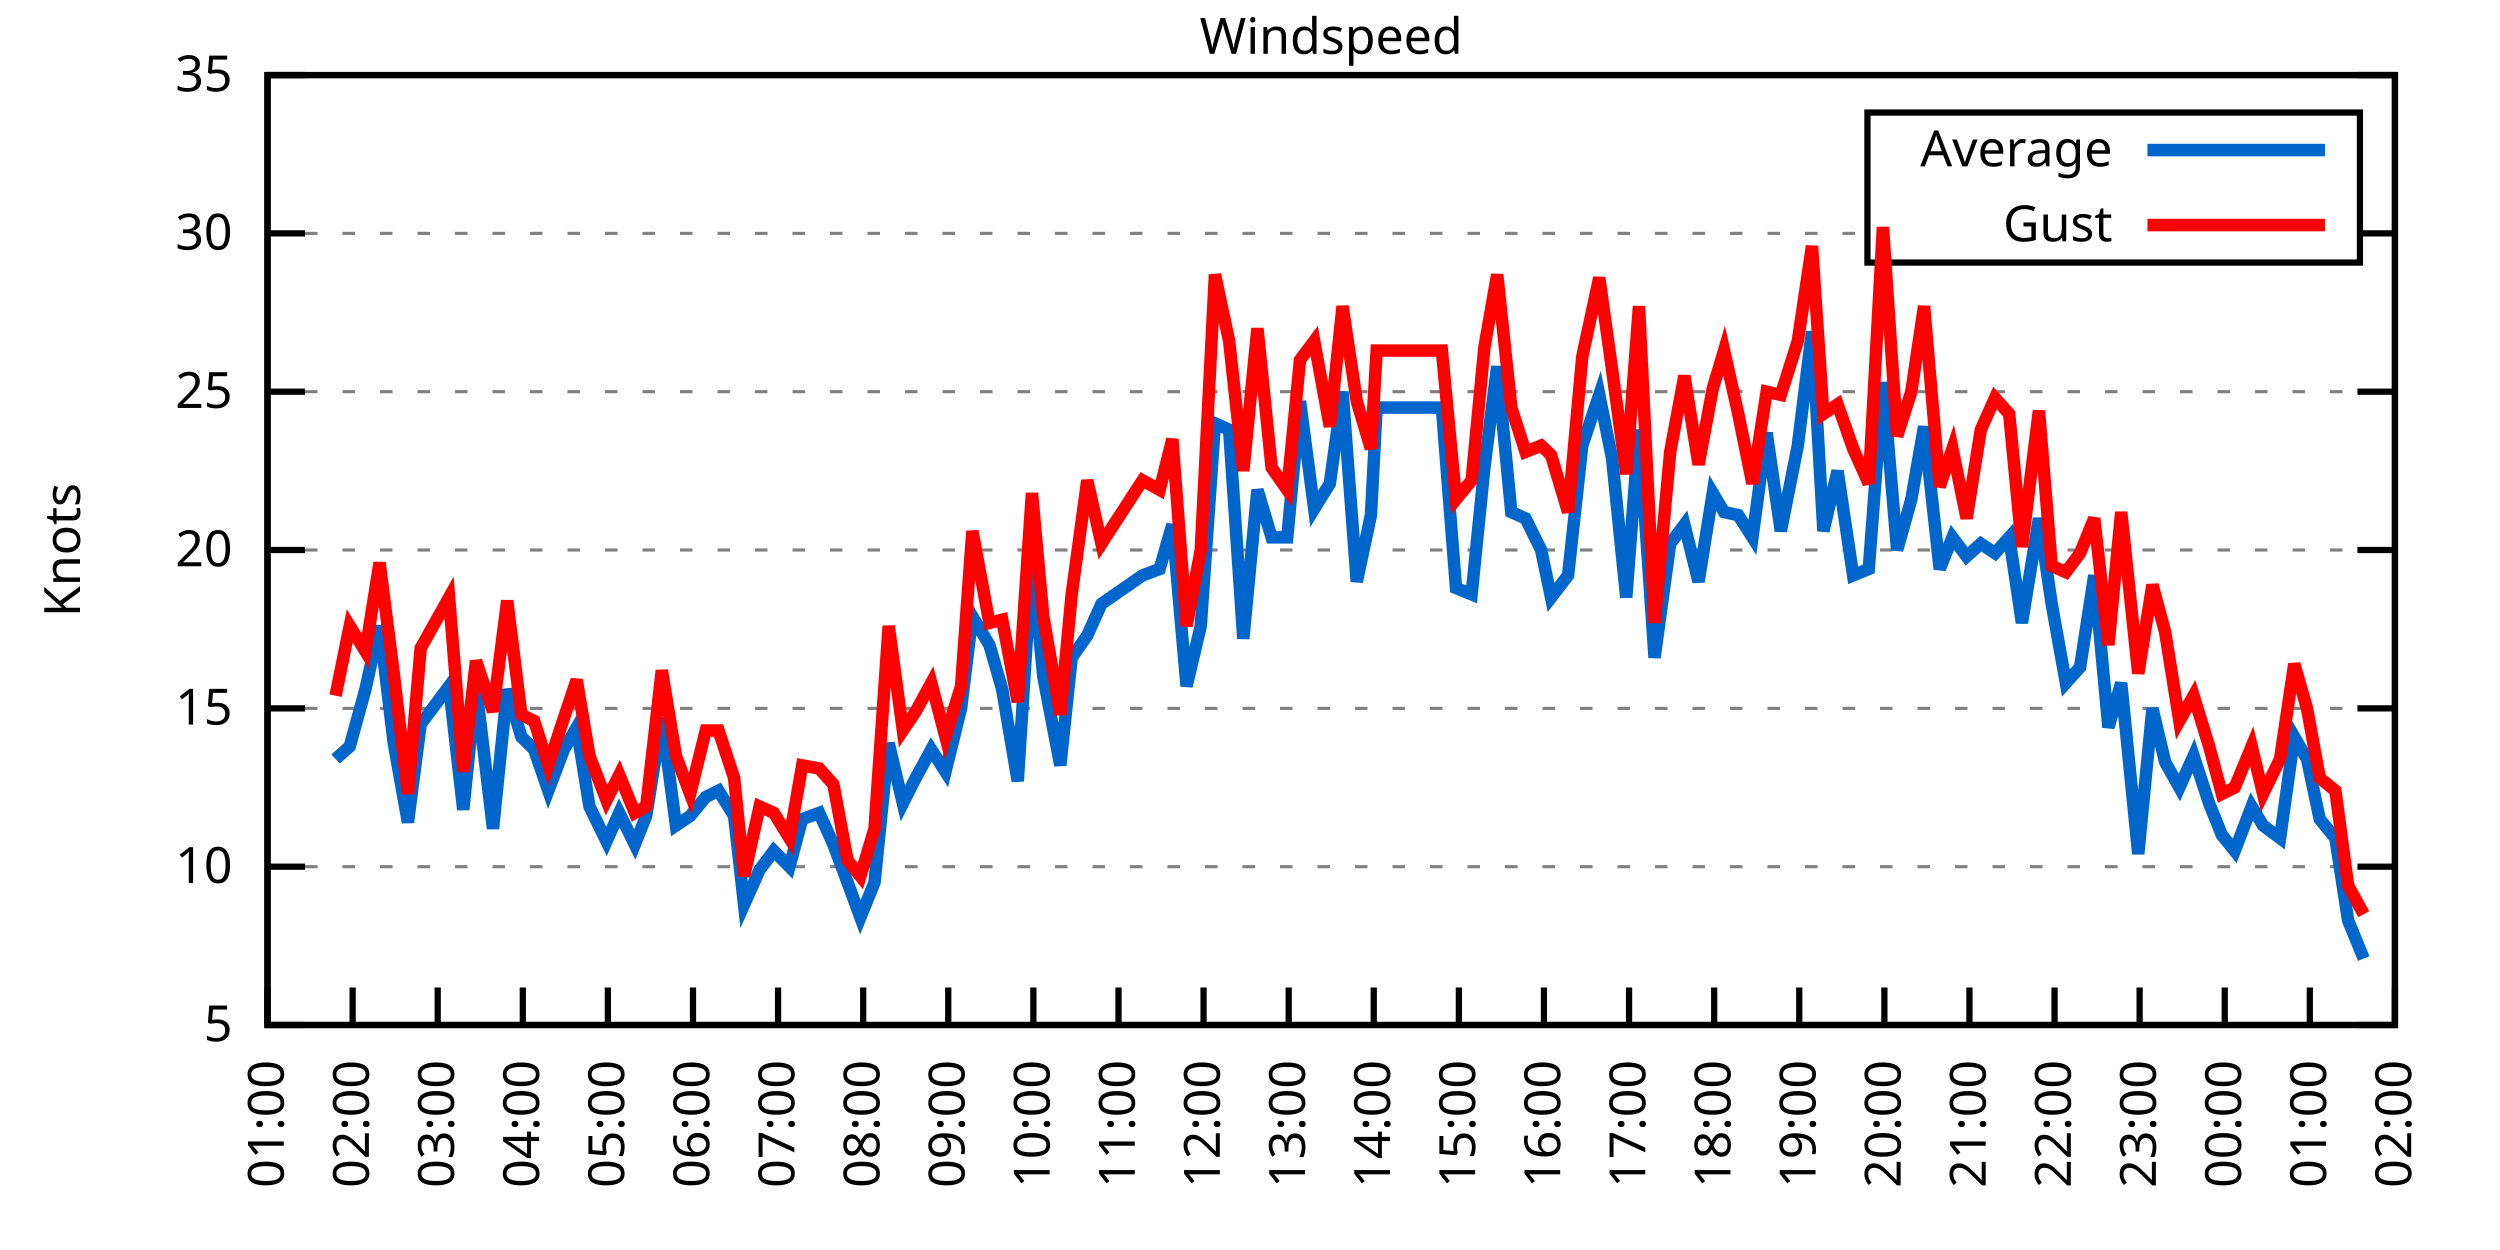
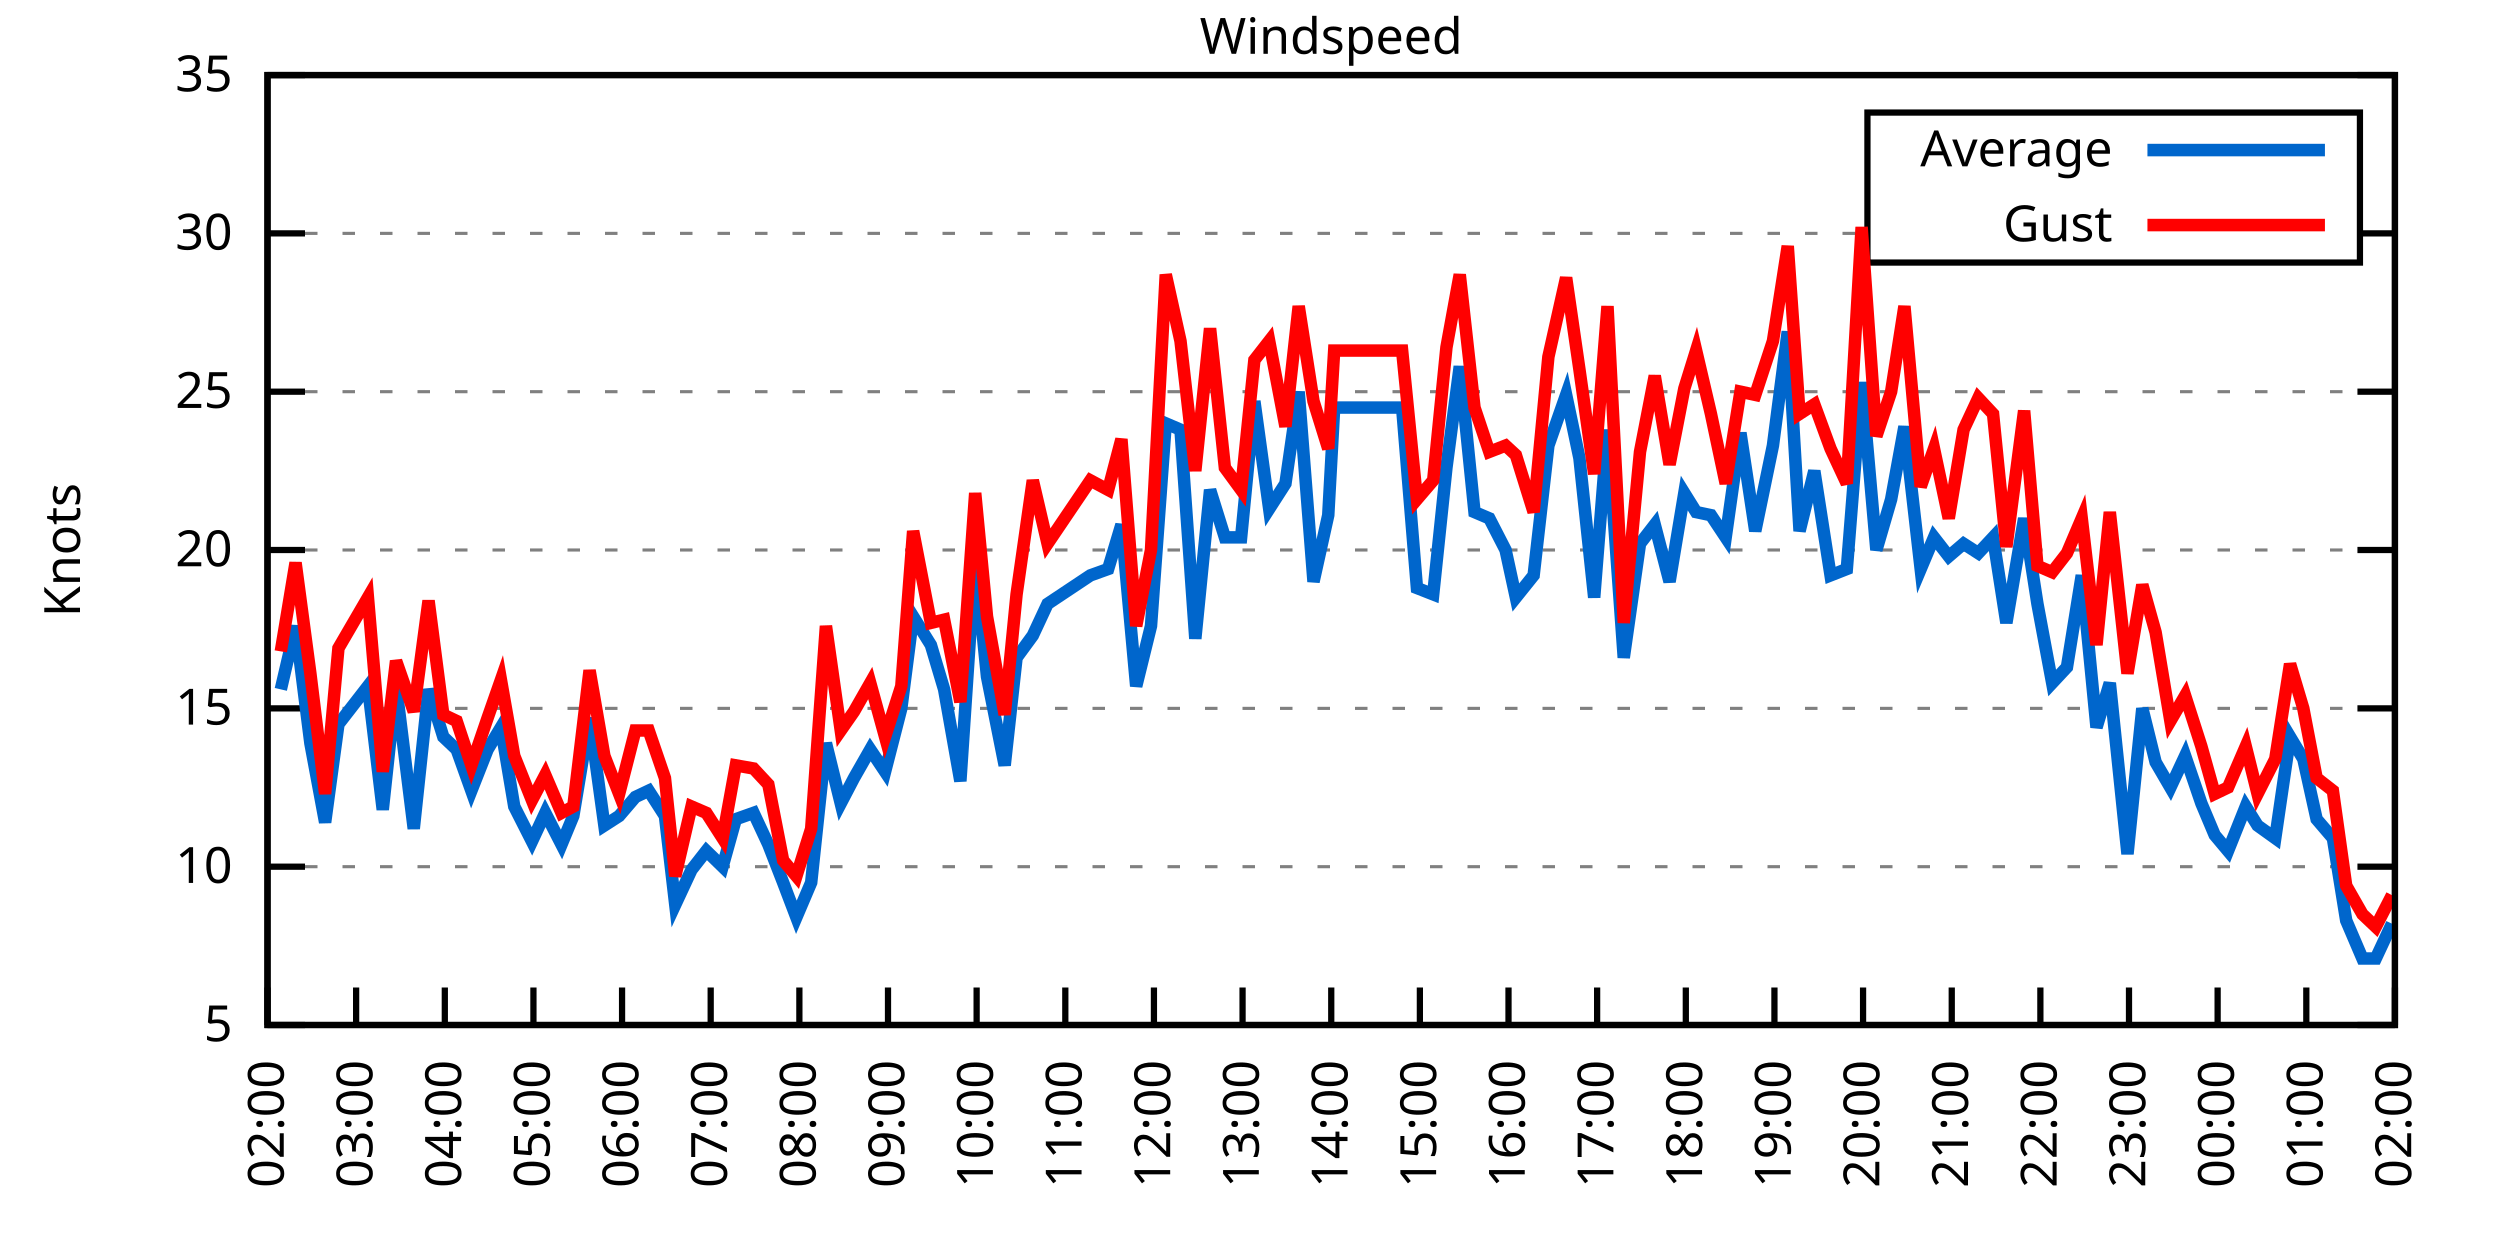
<svg xmlns="http://www.w3.org/2000/svg" xmlns:xlink="http://www.w3.org/1999/xlink" width="400" height="200" viewBox="0 0 400 200">
  <g id="gnuplot_canvas">
    <rect x="0" y="0" width="400" height="200" fill="none" />
    <defs>
      <circle id="gpDot" r="0.5" stroke-width="0.5" stroke="currentColor" />
      <path id="gpPt0" stroke-width="0.333" stroke="currentColor" d="M-1,0 h2 M0,-1 v2" />
      <path id="gpPt1" stroke-width="0.333" stroke="currentColor" d="M-1,-1 L1,1 M1,-1 L-1,1" />
      <path id="gpPt2" stroke-width="0.333" stroke="currentColor" d="M-1,0 L1,0 M0,-1 L0,1 M-1,-1 L1,1 M-1,1 L1,-1" />
      <rect id="gpPt3" stroke-width="0.333" stroke="currentColor" x="-1" y="-1" width="2" height="2" />
      <rect id="gpPt4" stroke-width="0.333" stroke="currentColor" fill="currentColor" x="-1" y="-1" width="2" height="2" />
      <circle id="gpPt5" stroke-width="0.333" stroke="currentColor" cx="0" cy="0" r="1" />
      <use xlink:href="#gpPt5" id="gpPt6" fill="currentColor" stroke="none" />
      <path id="gpPt7" stroke-width="0.333" stroke="currentColor" d="M0,-1.33 L-1.33,0.67 L1.33,0.67 z" />
      <use xlink:href="#gpPt7" id="gpPt8" fill="currentColor" stroke="none" />
      <use xlink:href="#gpPt7" id="gpPt9" stroke="currentColor" transform="rotate(180)" />
      <use xlink:href="#gpPt9" id="gpPt10" fill="currentColor" stroke="none" />
      <use xlink:href="#gpPt3" id="gpPt11" stroke="currentColor" transform="rotate(45)" />
      <use xlink:href="#gpPt11" id="gpPt12" fill="currentColor" stroke="none" />
      <path id="gpPt13" stroke-width="0.333" stroke="currentColor" d="M0,1.330 L1.265,0.411 L0.782,-1.067 L-0.782,-1.076 L-1.265,0.411 z" />
      <use xlink:href="#gpPt13" id="gpPt14" fill="currentColor" stroke="none" />
      <filter id="textbox" filterUnits="objectBoundingBox" x="0" y="0" height="1" width="1">
        <feFlood flood-color="white" flood-opacity="1" result="bgnd" />
        <feComposite in="SourceGraphic" in2="bgnd" operator="atop" />
      </filter>
      <filter id="greybox" filterUnits="objectBoundingBox" x="0" y="0" height="1" width="1">
        <feFlood flood-color="lightgrey" flood-opacity="1" result="grey" />
        <feComposite in="SourceGraphic" in2="grey" operator="atop" />
      </filter>
    </defs>
    <g fill="none" color="white" stroke="currentColor" stroke-width="1.00" stroke-linecap="butt" stroke-linejoin="miter">
</g>
    <g fill="none" color="black" stroke="currentColor" stroke-width="1.00" stroke-linecap="butt" stroke-linejoin="miter">
      <g stroke="none" shape-rendering="crispEdges">
        <polygon fill="rgb(255, 255, 255)" points="42.80,164.00 383.18,164.00 383.18,12.02 42.80,12.02 " />
      </g>
    </g>
    <g fill="none" color="black" stroke="currentColor" stroke-width="1.00" stroke-linecap="butt" stroke-linejoin="miter">
</g>
    <g fill="none" color="black" stroke="black" stroke-width="0.50" stroke-linecap="butt" stroke-linejoin="miter">
</g>
    <g fill="none" color="gray" stroke="currentColor" stroke-width="0.50" stroke-linecap="butt" stroke-linejoin="miter">
      <path stroke="gray" stroke-dasharray="2,4" class="gridline" d="M42.80,164.00 L383.19,164.00  " />
    </g>
    <g fill="none" color="gray" stroke="gray" stroke-width="1.00" stroke-linecap="butt" stroke-linejoin="miter">
</g>
    <g fill="none" color="black" stroke="currentColor" stroke-width="1.00" stroke-linecap="butt" stroke-linejoin="miter">
      <path stroke="black" d="M42.80,164.00 L48.80,164.00 M383.19,164.00 L377.19,164.00  " />
      <g transform="translate(37.20,166.60)" stroke="none" fill="black" font-family="Sans" font-size="8.00" text-anchor="end">
        <text>
          <tspan font-family="Sans"> 5</tspan>
        </text>
      </g>
    </g>
    <g fill="none" color="black" stroke="currentColor" stroke-width="1.00" stroke-linecap="butt" stroke-linejoin="miter">
</g>
    <g fill="none" color="black" stroke="black" stroke-width="0.50" stroke-linecap="butt" stroke-linejoin="miter">
</g>
    <g fill="none" color="gray" stroke="currentColor" stroke-width="0.50" stroke-linecap="butt" stroke-linejoin="miter">
      <path stroke="gray" stroke-dasharray="2,4" class="gridline" d="M42.80,138.67 L383.19,138.67  " />
    </g>
    <g fill="none" color="gray" stroke="gray" stroke-width="1.00" stroke-linecap="butt" stroke-linejoin="miter">
</g>
    <g fill="none" color="black" stroke="currentColor" stroke-width="1.00" stroke-linecap="butt" stroke-linejoin="miter">
      <path stroke="black" d="M42.80,138.67 L48.80,138.67 M383.19,138.67 L377.19,138.67  " />
      <g transform="translate(37.20,141.27)" stroke="none" fill="black" font-family="Sans" font-size="8.00" text-anchor="end">
        <text>
          <tspan font-family="Sans"> 10</tspan>
        </text>
      </g>
    </g>
    <g fill="none" color="black" stroke="currentColor" stroke-width="1.00" stroke-linecap="butt" stroke-linejoin="miter">
</g>
    <g fill="none" color="black" stroke="black" stroke-width="0.50" stroke-linecap="butt" stroke-linejoin="miter">
</g>
    <g fill="none" color="gray" stroke="currentColor" stroke-width="0.50" stroke-linecap="butt" stroke-linejoin="miter">
      <path stroke="gray" stroke-dasharray="2,4" class="gridline" d="M42.80,113.34 L383.19,113.34  " />
    </g>
    <g fill="none" color="gray" stroke="gray" stroke-width="1.00" stroke-linecap="butt" stroke-linejoin="miter">
</g>
    <g fill="none" color="black" stroke="currentColor" stroke-width="1.00" stroke-linecap="butt" stroke-linejoin="miter">
      <path stroke="black" d="M42.80,113.34 L48.80,113.34 M383.19,113.34 L377.19,113.34  " />
      <g transform="translate(37.20,115.94)" stroke="none" fill="black" font-family="Sans" font-size="8.00" text-anchor="end">
        <text>
          <tspan font-family="Sans"> 15</tspan>
        </text>
      </g>
    </g>
    <g fill="none" color="black" stroke="currentColor" stroke-width="1.00" stroke-linecap="butt" stroke-linejoin="miter">
</g>
    <g fill="none" color="black" stroke="black" stroke-width="0.50" stroke-linecap="butt" stroke-linejoin="miter">
</g>
    <g fill="none" color="gray" stroke="currentColor" stroke-width="0.50" stroke-linecap="butt" stroke-linejoin="miter">
      <path stroke="gray" stroke-dasharray="2,4" class="gridline" d="M42.80,88.00 L383.19,88.00  " />
    </g>
    <g fill="none" color="gray" stroke="gray" stroke-width="1.00" stroke-linecap="butt" stroke-linejoin="miter">
</g>
    <g fill="none" color="black" stroke="currentColor" stroke-width="1.00" stroke-linecap="butt" stroke-linejoin="miter">
      <path stroke="black" d="M42.80,88.00 L48.80,88.00 M383.19,88.00 L377.19,88.00  " />
      <g transform="translate(37.20,90.60)" stroke="none" fill="black" font-family="Sans" font-size="8.00" text-anchor="end">
        <text>
          <tspan font-family="Sans"> 20</tspan>
        </text>
      </g>
    </g>
    <g fill="none" color="black" stroke="currentColor" stroke-width="1.00" stroke-linecap="butt" stroke-linejoin="miter">
</g>
    <g fill="none" color="black" stroke="black" stroke-width="0.50" stroke-linecap="butt" stroke-linejoin="miter">
</g>
    <g fill="none" color="gray" stroke="currentColor" stroke-width="0.50" stroke-linecap="butt" stroke-linejoin="miter">
      <path stroke="gray" stroke-dasharray="2,4" class="gridline" d="M42.80,62.67 L383.19,62.67  " />
    </g>
    <g fill="none" color="gray" stroke="gray" stroke-width="1.00" stroke-linecap="butt" stroke-linejoin="miter">
</g>
    <g fill="none" color="black" stroke="currentColor" stroke-width="1.00" stroke-linecap="butt" stroke-linejoin="miter">
      <path stroke="black" d="M42.80,62.67 L48.80,62.67 M383.19,62.67 L377.19,62.67  " />
      <g transform="translate(37.20,65.27)" stroke="none" fill="black" font-family="Sans" font-size="8.00" text-anchor="end">
        <text>
          <tspan font-family="Sans"> 25</tspan>
        </text>
      </g>
    </g>
    <g fill="none" color="black" stroke="currentColor" stroke-width="1.00" stroke-linecap="butt" stroke-linejoin="miter">
</g>
    <g fill="none" color="black" stroke="black" stroke-width="0.50" stroke-linecap="butt" stroke-linejoin="miter">
</g>
    <g fill="none" color="gray" stroke="currentColor" stroke-width="0.50" stroke-linecap="butt" stroke-linejoin="miter">
      <path stroke="gray" stroke-dasharray="2,4" class="gridline" d="M42.80,37.34 L298.79,37.34 M377.59,37.34 L383.19,37.34  " />
    </g>
    <g fill="none" color="gray" stroke="gray" stroke-width="1.00" stroke-linecap="butt" stroke-linejoin="miter">
</g>
    <g fill="none" color="black" stroke="currentColor" stroke-width="1.00" stroke-linecap="butt" stroke-linejoin="miter">
      <path stroke="black" d="M42.80,37.34 L48.80,37.34 M383.19,37.34 L377.19,37.34  " />
      <g transform="translate(37.20,39.94)" stroke="none" fill="black" font-family="Sans" font-size="8.00" text-anchor="end">
        <text>
          <tspan font-family="Sans"> 30</tspan>
        </text>
      </g>
    </g>
    <g fill="none" color="black" stroke="currentColor" stroke-width="1.00" stroke-linecap="butt" stroke-linejoin="miter">
</g>
    <g fill="none" color="black" stroke="black" stroke-width="0.50" stroke-linecap="butt" stroke-linejoin="miter">
</g>
    <g fill="none" color="gray" stroke="currentColor" stroke-width="0.50" stroke-linecap="butt" stroke-linejoin="miter">
      <path stroke="gray" stroke-dasharray="2,4" class="gridline" d="M42.80,12.01 L383.19,12.01  " />
    </g>
    <g fill="none" color="gray" stroke="gray" stroke-width="1.00" stroke-linecap="butt" stroke-linejoin="miter">
</g>
    <g fill="none" color="black" stroke="currentColor" stroke-width="1.00" stroke-linecap="butt" stroke-linejoin="miter">
      <path stroke="black" d="M42.80,12.01 L48.80,12.01 M383.19,12.01 L377.19,12.01  " />
      <g transform="translate(37.20,14.61)" stroke="none" fill="black" font-family="Sans" font-size="8.00" text-anchor="end">
        <text>
          <tspan font-family="Sans"> 35</tspan>
        </text>
      </g>
    </g>
    <g fill="none" color="black" stroke="currentColor" stroke-width="1.00" stroke-linecap="butt" stroke-linejoin="miter">
      <path stroke="black" d="M42.80,164.00 L42.80,158.00  " />
      <g transform="translate(45.40,169.60) rotate(270.00)" stroke="none" fill="black" font-family="Sans" font-size="8.00" text-anchor="end">
        <text>
-           <tspan font-family="Sans">01:00</tspan>
-         </text>
-       </g>
-     </g>
-     <g fill="none" color="black" stroke="currentColor" stroke-width="1.00" stroke-linecap="butt" stroke-linejoin="miter">
-       <path stroke="black" d="M56.42,164.00 L56.42,158.00  " />
-       <g transform="translate(59.02,169.60) rotate(270.00)" stroke="none" fill="black" font-family="Sans" font-size="8.00" text-anchor="end">
-         <text>
          <tspan font-family="Sans">02:00</tspan>
        </text>
      </g>
    </g>
    <g fill="none" color="black" stroke="currentColor" stroke-width="1.00" stroke-linecap="butt" stroke-linejoin="miter">
-       <path stroke="black" d="M70.03,164.00 L70.03,158.00  " />
-       <g transform="translate(72.63,169.60) rotate(270.00)" stroke="none" fill="black" font-family="Sans" font-size="8.00" text-anchor="end">
+       <path stroke="black" d="M56.98,164.00 L56.98,158.00  " />
+       <g transform="translate(59.58,169.60) rotate(270.00)" stroke="none" fill="black" font-family="Sans" font-size="8.00" text-anchor="end">
        <text>
          <tspan font-family="Sans">03:00</tspan>
        </text>
      </g>
    </g>
    <g fill="none" color="black" stroke="currentColor" stroke-width="1.00" stroke-linecap="butt" stroke-linejoin="miter">
-       <path stroke="black" d="M83.65,164.00 L83.65,158.00  " />
-       <g transform="translate(86.25,169.60) rotate(270.00)" stroke="none" fill="black" font-family="Sans" font-size="8.00" text-anchor="end">
+       <path stroke="black" d="M71.17,164.00 L71.17,158.00  " />
+       <g transform="translate(73.77,169.60) rotate(270.00)" stroke="none" fill="black" font-family="Sans" font-size="8.00" text-anchor="end">
        <text>
          <tspan font-family="Sans">04:00</tspan>
        </text>
      </g>
    </g>
    <g fill="none" color="black" stroke="currentColor" stroke-width="1.00" stroke-linecap="butt" stroke-linejoin="miter">
-       <path stroke="black" d="M97.26,164.00 L97.26,158.00  " />
-       <g transform="translate(99.86,169.60) rotate(270.00)" stroke="none" fill="black" font-family="Sans" font-size="8.00" text-anchor="end">
+       <path stroke="black" d="M85.35,164.00 L85.35,158.00  " />
+       <g transform="translate(87.95,169.60) rotate(270.00)" stroke="none" fill="black" font-family="Sans" font-size="8.00" text-anchor="end">
        <text>
          <tspan font-family="Sans">05:00</tspan>
        </text>
      </g>
    </g>
    <g fill="none" color="black" stroke="currentColor" stroke-width="1.00" stroke-linecap="butt" stroke-linejoin="miter">
-       <path stroke="black" d="M110.88,164.00 L110.88,158.00  " />
-       <g transform="translate(113.48,169.60) rotate(270.00)" stroke="none" fill="black" font-family="Sans" font-size="8.00" text-anchor="end">
+       <path stroke="black" d="M99.53,164.00 L99.53,158.00  " />
+       <g transform="translate(102.13,169.60) rotate(270.00)" stroke="none" fill="black" font-family="Sans" font-size="8.00" text-anchor="end">
        <text>
          <tspan font-family="Sans">06:00</tspan>
        </text>
      </g>
    </g>
    <g fill="none" color="black" stroke="currentColor" stroke-width="1.00" stroke-linecap="butt" stroke-linejoin="miter">
-       <path stroke="black" d="M124.49,164.00 L124.49,158.00  " />
-       <g transform="translate(127.09,169.60) rotate(270.00)" stroke="none" fill="black" font-family="Sans" font-size="8.00" text-anchor="end">
+       <path stroke="black" d="M113.71,164.00 L113.71,158.00  " />
+       <g transform="translate(116.31,169.60) rotate(270.00)" stroke="none" fill="black" font-family="Sans" font-size="8.00" text-anchor="end">
        <text>
          <tspan font-family="Sans">07:00</tspan>
        </text>
      </g>
    </g>
    <g fill="none" color="black" stroke="currentColor" stroke-width="1.00" stroke-linecap="butt" stroke-linejoin="miter">
-       <path stroke="black" d="M138.11,164.00 L138.11,158.00  " />
-       <g transform="translate(140.71,169.60) rotate(270.00)" stroke="none" fill="black" font-family="Sans" font-size="8.00" text-anchor="end">
+       <path stroke="black" d="M127.90,164.00 L127.90,158.00  " />
+       <g transform="translate(130.50,169.60) rotate(270.00)" stroke="none" fill="black" font-family="Sans" font-size="8.00" text-anchor="end">
        <text>
          <tspan font-family="Sans">08:00</tspan>
        </text>
      </g>
    </g>
    <g fill="none" color="black" stroke="currentColor" stroke-width="1.00" stroke-linecap="butt" stroke-linejoin="miter">
-       <path stroke="black" d="M151.72,164.00 L151.72,158.00  " />
-       <g transform="translate(154.32,169.60) rotate(270.00)" stroke="none" fill="black" font-family="Sans" font-size="8.00" text-anchor="end">
+       <path stroke="black" d="M142.08,164.00 L142.08,158.00  " />
+       <g transform="translate(144.68,169.60) rotate(270.00)" stroke="none" fill="black" font-family="Sans" font-size="8.00" text-anchor="end">
        <text>
          <tspan font-family="Sans">09:00</tspan>
        </text>
      </g>
    </g>
    <g fill="none" color="black" stroke="currentColor" stroke-width="1.00" stroke-linecap="butt" stroke-linejoin="miter">
-       <path stroke="black" d="M165.34,164.00 L165.34,158.00  " />
-       <g transform="translate(167.94,169.60) rotate(270.00)" stroke="none" fill="black" font-family="Sans" font-size="8.00" text-anchor="end">
+       <path stroke="black" d="M156.26,164.00 L156.26,158.00  " />
+       <g transform="translate(158.86,169.60) rotate(270.00)" stroke="none" fill="black" font-family="Sans" font-size="8.00" text-anchor="end">
        <text>
          <tspan font-family="Sans">10:00</tspan>
        </text>
      </g>
    </g>
    <g fill="none" color="black" stroke="currentColor" stroke-width="1.00" stroke-linecap="butt" stroke-linejoin="miter">
-       <path stroke="black" d="M178.96,164.00 L178.96,158.00  " />
-       <g transform="translate(181.56,169.60) rotate(270.00)" stroke="none" fill="black" font-family="Sans" font-size="8.00" text-anchor="end">
+       <path stroke="black" d="M170.45,164.00 L170.45,158.00  " />
+       <g transform="translate(173.05,169.60) rotate(270.00)" stroke="none" fill="black" font-family="Sans" font-size="8.00" text-anchor="end">
        <text>
          <tspan font-family="Sans">11:00</tspan>
        </text>
      </g>
    </g>
    <g fill="none" color="black" stroke="currentColor" stroke-width="1.00" stroke-linecap="butt" stroke-linejoin="miter">
-       <path stroke="black" d="M192.57,164.00 L192.57,158.00  " />
-       <g transform="translate(195.17,169.60) rotate(270.00)" stroke="none" fill="black" font-family="Sans" font-size="8.00" text-anchor="end">
+       <path stroke="black" d="M184.63,164.00 L184.63,158.00  " />
+       <g transform="translate(187.23,169.60) rotate(270.00)" stroke="none" fill="black" font-family="Sans" font-size="8.00" text-anchor="end">
        <text>
          <tspan font-family="Sans">12:00</tspan>
        </text>
      </g>
    </g>
    <g fill="none" color="black" stroke="currentColor" stroke-width="1.00" stroke-linecap="butt" stroke-linejoin="miter">
-       <path stroke="black" d="M206.19,164.00 L206.19,158.00  " />
-       <g transform="translate(208.79,169.60) rotate(270.00)" stroke="none" fill="black" font-family="Sans" font-size="8.00" text-anchor="end">
+       <path stroke="black" d="M198.81,164.00 L198.81,158.00  " />
+       <g transform="translate(201.41,169.60) rotate(270.00)" stroke="none" fill="black" font-family="Sans" font-size="8.00" text-anchor="end">
        <text>
          <tspan font-family="Sans">13:00</tspan>
        </text>
      </g>
    </g>
    <g fill="none" color="black" stroke="currentColor" stroke-width="1.00" stroke-linecap="butt" stroke-linejoin="miter">
-       <path stroke="black" d="M219.80,164.00 L219.80,158.00  " />
-       <g transform="translate(222.40,169.60) rotate(270.00)" stroke="none" fill="black" font-family="Sans" font-size="8.00" text-anchor="end">
+       <path stroke="black" d="M213.00,164.00 L213.00,158.00  " />
+       <g transform="translate(215.60,169.60) rotate(270.00)" stroke="none" fill="black" font-family="Sans" font-size="8.00" text-anchor="end">
        <text>
          <tspan font-family="Sans">14:00</tspan>
        </text>
      </g>
    </g>
    <g fill="none" color="black" stroke="currentColor" stroke-width="1.00" stroke-linecap="butt" stroke-linejoin="miter">
-       <path stroke="black" d="M233.42,164.00 L233.42,158.00  " />
-       <g transform="translate(236.02,169.60) rotate(270.00)" stroke="none" fill="black" font-family="Sans" font-size="8.00" text-anchor="end">
+       <path stroke="black" d="M227.18,164.00 L227.18,158.00  " />
+       <g transform="translate(229.78,169.60) rotate(270.00)" stroke="none" fill="black" font-family="Sans" font-size="8.00" text-anchor="end">
        <text>
          <tspan font-family="Sans">15:00</tspan>
        </text>
      </g>
    </g>
    <g fill="none" color="black" stroke="currentColor" stroke-width="1.00" stroke-linecap="butt" stroke-linejoin="miter">
-       <path stroke="black" d="M247.03,164.00 L247.03,158.00  " />
-       <g transform="translate(249.63,169.60) rotate(270.00)" stroke="none" fill="black" font-family="Sans" font-size="8.00" text-anchor="end">
+       <path stroke="black" d="M241.36,164.00 L241.36,158.00  " />
+       <g transform="translate(243.96,169.60) rotate(270.00)" stroke="none" fill="black" font-family="Sans" font-size="8.00" text-anchor="end">
        <text>
          <tspan font-family="Sans">16:00</tspan>
        </text>
      </g>
    </g>
    <g fill="none" color="black" stroke="currentColor" stroke-width="1.00" stroke-linecap="butt" stroke-linejoin="miter">
-       <path stroke="black" d="M260.65,164.00 L260.65,158.00  " />
-       <g transform="translate(263.25,169.60) rotate(270.00)" stroke="none" fill="black" font-family="Sans" font-size="8.00" text-anchor="end">
+       <path stroke="black" d="M255.54,164.00 L255.54,158.00  " />
+       <g transform="translate(258.14,169.60) rotate(270.00)" stroke="none" fill="black" font-family="Sans" font-size="8.00" text-anchor="end">
        <text>
          <tspan font-family="Sans">17:00</tspan>
        </text>
      </g>
    </g>
    <g fill="none" color="black" stroke="currentColor" stroke-width="1.00" stroke-linecap="butt" stroke-linejoin="miter">
-       <path stroke="black" d="M274.27,164.00 L274.27,158.00  " />
-       <g transform="translate(276.87,169.60) rotate(270.00)" stroke="none" fill="black" font-family="Sans" font-size="8.00" text-anchor="end">
+       <path stroke="black" d="M269.73,164.00 L269.73,158.00  " />
+       <g transform="translate(272.33,169.60) rotate(270.00)" stroke="none" fill="black" font-family="Sans" font-size="8.00" text-anchor="end">
        <text>
          <tspan font-family="Sans">18:00</tspan>
        </text>
      </g>
    </g>
    <g fill="none" color="black" stroke="currentColor" stroke-width="1.00" stroke-linecap="butt" stroke-linejoin="miter">
-       <path stroke="black" d="M287.88,164.00 L287.88,158.00  " />
-       <g transform="translate(290.48,169.60) rotate(270.00)" stroke="none" fill="black" font-family="Sans" font-size="8.00" text-anchor="end">
+       <path stroke="black" d="M283.91,164.00 L283.91,158.00  " />
+       <g transform="translate(286.51,169.60) rotate(270.00)" stroke="none" fill="black" font-family="Sans" font-size="8.00" text-anchor="end">
        <text>
          <tspan font-family="Sans">19:00</tspan>
        </text>
      </g>
    </g>
    <g fill="none" color="black" stroke="currentColor" stroke-width="1.00" stroke-linecap="butt" stroke-linejoin="miter">
-       <path stroke="black" d="M301.50,164.00 L301.50,158.00  " />
-       <g transform="translate(304.10,169.60) rotate(270.00)" stroke="none" fill="black" font-family="Sans" font-size="8.00" text-anchor="end">
+       <path stroke="black" d="M298.09,164.00 L298.09,158.00  " />
+       <g transform="translate(300.69,169.60) rotate(270.00)" stroke="none" fill="black" font-family="Sans" font-size="8.00" text-anchor="end">
        <text>
          <tspan font-family="Sans">20:00</tspan>
        </text>
      </g>
    </g>
    <g fill="none" color="black" stroke="currentColor" stroke-width="1.00" stroke-linecap="butt" stroke-linejoin="miter">
-       <path stroke="black" d="M315.11,164.00 L315.11,158.00  " />
-       <g transform="translate(317.71,169.60) rotate(270.00)" stroke="none" fill="black" font-family="Sans" font-size="8.00" text-anchor="end">
+       <path stroke="black" d="M312.28,164.00 L312.28,158.00  " />
+       <g transform="translate(314.88,169.60) rotate(270.00)" stroke="none" fill="black" font-family="Sans" font-size="8.00" text-anchor="end">
        <text>
          <tspan font-family="Sans">21:00</tspan>
        </text>
      </g>
    </g>
    <g fill="none" color="black" stroke="currentColor" stroke-width="1.00" stroke-linecap="butt" stroke-linejoin="miter">
-       <path stroke="black" d="M328.73,164.00 L328.73,158.00  " />
-       <g transform="translate(331.33,169.60) rotate(270.00)" stroke="none" fill="black" font-family="Sans" font-size="8.00" text-anchor="end">
+       <path stroke="black" d="M326.46,164.00 L326.46,158.00  " />
+       <g transform="translate(329.06,169.60) rotate(270.00)" stroke="none" fill="black" font-family="Sans" font-size="8.00" text-anchor="end">
        <text>
          <tspan font-family="Sans">22:00</tspan>
        </text>
      </g>
    </g>
    <g fill="none" color="black" stroke="currentColor" stroke-width="1.00" stroke-linecap="butt" stroke-linejoin="miter">
-       <path stroke="black" d="M342.34,164.00 L342.34,158.00  " />
-       <g transform="translate(344.94,169.60) rotate(270.00)" stroke="none" fill="black" font-family="Sans" font-size="8.00" text-anchor="end">
+       <path stroke="black" d="M340.64,164.00 L340.64,158.00  " />
+       <g transform="translate(343.24,169.60) rotate(270.00)" stroke="none" fill="black" font-family="Sans" font-size="8.00" text-anchor="end">
        <text>
          <tspan font-family="Sans">23:00</tspan>
        </text>
      </g>
    </g>
    <g fill="none" color="black" stroke="currentColor" stroke-width="1.00" stroke-linecap="butt" stroke-linejoin="miter">
-       <path stroke="black" d="M355.96,164.00 L355.96,158.00  " />
-       <g transform="translate(358.56,169.60) rotate(270.00)" stroke="none" fill="black" font-family="Sans" font-size="8.00" text-anchor="end">
+       <path stroke="black" d="M354.82,164.00 L354.82,158.00  " />
+       <g transform="translate(357.42,169.60) rotate(270.00)" stroke="none" fill="black" font-family="Sans" font-size="8.00" text-anchor="end">
        <text>
          <tspan font-family="Sans">00:00</tspan>
        </text>
      </g>
    </g>
    <g fill="none" color="black" stroke="currentColor" stroke-width="1.00" stroke-linecap="butt" stroke-linejoin="miter">
-       <path stroke="black" d="M369.57,164.00 L369.57,158.00  " />
-       <g transform="translate(372.17,169.60) rotate(270.00)" stroke="none" fill="black" font-family="Sans" font-size="8.00" text-anchor="end">
+       <path stroke="black" d="M369.01,164.00 L369.01,158.00  " />
+       <g transform="translate(371.61,169.60) rotate(270.00)" stroke="none" fill="black" font-family="Sans" font-size="8.00" text-anchor="end">
        <text>
          <tspan font-family="Sans">01:00</tspan>
        </text>
      </g>
    </g>
    <g fill="none" color="black" stroke="currentColor" stroke-width="1.00" stroke-linecap="butt" stroke-linejoin="miter">
      <path stroke="black" d="M383.19,164.00 L383.19,158.00  " />
      <g transform="translate(385.79,169.60) rotate(270.00)" stroke="none" fill="black" font-family="Sans" font-size="8.00" text-anchor="end">
        <text>
          <tspan font-family="Sans">02:00</tspan>
        </text>
      </g>
    </g>
    <g fill="none" color="black" stroke="currentColor" stroke-width="1.00" stroke-linecap="butt" stroke-linejoin="miter">
</g>
    <g fill="none" color="black" stroke="currentColor" stroke-width="1.00" stroke-linecap="butt" stroke-linejoin="miter">
      <path stroke="black" d="M42.80,12.01 L42.80,164.00 L383.19,164.00 L383.19,12.01 L42.80,12.01 Z  " />
    </g>
    <g fill="none" color="black" stroke="currentColor" stroke-width="1.00" stroke-linecap="butt" stroke-linejoin="miter">
</g>
    <g fill="none" color="black" stroke="currentColor" stroke-width="1.00" stroke-linecap="butt" stroke-linejoin="miter">
      <path stroke="black" d="M298.79,42.01 L298.79,18.01 L377.59,18.01 L377.59,42.01 L298.79,42.01 Z  " />
    </g>
    <g id="Windspeed_plot_1">
      <g fill="none" color="white" stroke="black" stroke-width="2.00" stroke-linecap="butt" stroke-linejoin="miter">
</g>
      <g fill="none" color="black" stroke="currentColor" stroke-width="2.00" stroke-linecap="butt" stroke-linejoin="miter">
        <g transform="translate(337.99,26.61)" stroke="none" fill="black" font-family="Sans" font-size="8.00" text-anchor="end">
          <text>
            <tspan font-family="Sans">Average</tspan>
          </text>
        </g>
      </g>
      <g fill="none" color="black" stroke="currentColor" stroke-width="2.00" stroke-linecap="butt" stroke-linejoin="miter">
-         <path stroke="rgb(  0, 102, 204)" d="M343.59,24.01 L371.99,24.01 M53.69,121.44 L55.96,119.42 L58.46,110.30 L60.73,100.16 L63.00,118.91 L65.27,131.58   L67.31,115.87 L71.85,109.79 L74.12,129.55 L76.16,109.79 L78.88,132.59 L81.15,110.30 L83.42,117.90 L85.46,119.92   L87.73,126.51 L90.23,119.92 L92.27,116.38 L94.31,129.04 L97.04,134.62 L99.08,130.06 L101.57,135.12 L103.39,130.56   L105.89,114.86 L108.15,132.08 L110.42,130.56 L112.92,127.52 L114.96,126.51 L117.46,130.56 L119.05,144.75 L121.54,139.17   L123.81,136.14 L126.31,138.67 L128.35,131.07 L131.07,130.06 L133.34,135.12 L135.61,141.20 L137.66,146.77 L139.92,141.20   L142.19,118.91 L144.46,128.54 L146.51,124.48 L149.00,119.92 L151.27,123.47 L153.77,113.34 L155.58,98.64 L158.31,103.20   L160.35,110.30 L162.84,124.99 L165.11,89.52 L166.93,108.27 L169.65,122.46 L171.47,105.23 L173.96,101.68 L176.23,96.62   L182.81,92.06 L185.54,91.04 L187.58,83.95 L189.85,109.79 L192.12,100.16 L194.39,67.74 L196.66,68.75 L198.93,102.19   L201.19,78.38 L203.46,85.98 L205.96,85.98 L208.00,64.19 L210.27,81.42 L212.77,77.37 L214.81,62.67 L217.08,93.07   L219.35,82.43 L220.26,65.21 L230.70,65.21 L232.96,94.08 L235.46,95.10 L237.50,74.83 L239.55,58.62 L241.81,81.93   L244.08,82.94 L246.58,88.00 L248.17,95.60 L250.89,92.06 L253.16,71.29 L255.88,63.18 L257.93,73.31 L260.20,95.60   L262.24,68.75 L264.73,105.23 L267.23,86.99 L269.50,83.95 L271.77,93.07 L274.04,78.89 L275.85,81.93 L278.12,82.43   L280.39,85.98 L282.66,69.26 L284.93,84.97 L287.65,71.29 L289.92,53.05 L291.74,84.97 L294.01,75.34 L296.50,92.06   L299.00,91.04 L301.27,61.15 L303.54,88.00 L305.81,79.90 L307.85,68.25 L310.35,91.04 L312.39,85.98 L314.66,89.02   L316.93,86.99 L319.20,88.51 L321.47,85.98 L323.51,99.66 L326.23,82.94 L328.27,96.62 L330.54,109.28 L332.81,106.75   L335.08,92.06 L337.35,116.38 L339.39,109.28 L342.12,136.64 L344.39,113.34 L346.43,121.95 L348.70,126.00 L350.97,120.94   L353.46,128.54 L355.50,133.60 L357.55,136.14 L360.27,129.04 L362.09,132.08 L364.81,134.11 L367.08,117.90 L369.12,121.44   L371.16,131.07 L373.66,134.11 L375.70,147.28 L378.20,153.36  " />
+         <path stroke="rgb(  0, 102, 204)" d="M343.59,24.01 L371.99,24.01 M44.93,110.30 L47.29,100.16 L49.66,118.91 L52.02,131.58 L54.15,115.87 L58.87,109.79   L61.24,129.55 L63.37,109.79 L66.20,132.59 L68.57,110.30 L70.93,117.90 L73.06,119.92 L75.42,126.51 L78.02,119.92   L80.15,116.38 L82.28,129.04 L85.11,134.62 L87.24,130.06 L89.84,135.12 L91.73,130.56 L94.33,114.86 L96.70,132.08   L99.06,130.56 L101.66,127.52 L103.79,126.51 L106.39,130.56 L108.04,144.75 L110.64,139.17 L113.01,136.14 L115.61,138.67   L117.73,131.07 L120.57,130.06 L122.93,135.12 L125.30,141.20 L127.42,146.77 L129.79,141.20 L132.15,118.91 L134.52,128.54   L136.64,124.48 L139.24,119.92 L141.61,123.47 L144.21,113.34 L146.10,98.64 L148.94,103.20 L151.06,110.30 L153.66,124.99   L156.03,89.52 L157.92,108.27 L160.75,122.46 L162.65,105.23 L165.25,101.68 L167.61,96.62 L174.46,92.06 L177.30,91.04   L179.43,83.95 L181.79,109.79 L184.16,100.16 L186.52,67.74 L188.88,68.75 L191.25,102.19 L193.61,78.38 L195.98,85.98   L198.58,85.98 L200.70,64.19 L203.07,81.42 L205.67,77.37 L207.79,62.67 L210.16,93.07 L212.52,82.43 L213.47,65.21   L224.34,65.21 L226.71,94.08 L229.31,95.10 L231.43,74.83 L233.56,58.62 L235.92,81.93 L238.29,82.94 L240.89,88.00   L242.54,95.60 L245.38,92.06 L247.74,71.29 L250.58,63.18 L252.71,73.31 L255.07,95.60 L257.20,68.75 L259.80,105.23   L262.40,86.99 L264.76,83.95 L267.13,93.07 L269.49,78.89 L271.38,81.93 L273.75,82.43 L276.11,85.98 L278.47,69.26   L280.84,84.97 L283.67,71.29 L286.04,53.05 L287.93,84.97 L290.29,75.34 L292.89,92.06 L295.49,91.04 L297.86,61.15   L300.22,88.00 L302.58,79.90 L304.71,68.25 L307.31,91.04 L309.44,85.98 L311.80,89.02 L314.17,86.99 L316.53,88.51   L318.89,85.98 L321.02,99.66 L323.86,82.94 L325.99,96.62 L328.35,109.28 L330.71,106.75 L333.08,92.06 L335.44,116.38   L337.57,109.28 L340.40,136.64 L342.77,113.34 L344.90,121.95 L347.26,126.00 L349.62,120.94 L352.22,128.54 L354.35,133.60   L356.48,136.14 L359.32,129.04 L361.21,132.08 L364.04,134.11 L366.41,117.90 L368.53,121.44 L370.66,131.07 L373.26,134.11   L375.39,147.28 L377.99,153.36 L380.12,153.36 L382.72,147.79  " />
      </g>
    </g>
    <g id="Windspeed_plot_2">
      <g fill="none" color="black" stroke="currentColor" stroke-width="2.00" stroke-linecap="butt" stroke-linejoin="miter">
        <g transform="translate(337.99,38.61)" stroke="none" fill="black" font-family="Sans" font-size="8.00" text-anchor="end">
          <text>
            <tspan font-family="Sans">Gust</tspan>
          </text>
        </g>
      </g>
      <g fill="none" color="black" stroke="currentColor" stroke-width="2.00" stroke-linecap="butt" stroke-linejoin="miter">
-         <path stroke="rgb(255,   0,   0)" d="M343.59,36.01 L371.99,36.01 M53.69,111.31 L55.96,100.16 L58.46,104.22 L60.73,90.03 L63.00,107.76 L65.27,127.02   L67.31,103.71 L71.85,95.60 L74.12,123.47 L76.16,105.74 L78.88,113.84 L81.15,96.11 L83.42,114.35 L85.46,115.36   L87.73,122.46 L90.23,114.86 L92.27,108.78 L94.31,120.94 L97.04,128.03 L99.08,123.98 L101.57,130.06 L103.39,129.04   L105.89,107.26 L108.15,120.94 L110.42,127.02 L112.92,116.88 L114.96,116.88 L117.46,124.48 L119.05,140.19 L121.54,129.04   L123.81,130.06 L126.31,134.11 L128.35,122.46 L131.07,122.96 L133.34,125.50 L135.61,137.66 L137.66,140.19 L139.92,132.59   L142.19,100.16 L144.46,116.88 L146.51,113.84 L149.00,109.28 L151.27,117.90 L153.77,109.79 L155.58,84.97 L158.31,99.66   L160.35,99.15 L162.84,112.32 L165.11,78.89 L166.93,98.64 L169.65,114.35 L171.47,95.10 L173.96,76.86 L176.23,86.99   L182.81,76.86 L185.54,78.38 L187.58,70.27 L189.85,100.16 L192.12,88.00 L194.39,43.93 L196.66,54.57 L198.93,75.34   L201.19,52.54 L203.46,74.83 L205.96,78.38 L208.00,57.61 L210.27,54.57 L212.77,68.25 L214.81,48.99 L217.08,64.19   L219.35,71.79 L220.26,56.09 L230.70,56.09 L232.96,79.90 L235.46,76.86 L237.50,55.58 L239.55,43.93 L241.81,65.21   L244.08,72.30 L246.58,71.29 L248.17,72.81 L250.89,81.93 L253.16,57.10 L255.88,44.43 L257.93,59.13 L260.20,75.85   L262.24,48.99 L264.73,99.66 L267.23,72.30 L269.50,60.14 L271.77,74.33 L274.04,62.17 L275.85,56.09 L278.12,66.22   L280.39,77.37 L282.66,62.67 L284.93,63.18 L287.65,54.57 L289.92,39.37 L291.74,66.22 L294.01,64.70 L296.50,71.79   L299.00,77.37 L301.27,36.33 L303.54,69.77 L305.81,62.67 L307.85,48.99 L310.35,77.87 L312.39,71.79 L314.66,82.94   L316.93,68.75 L319.20,63.69 L321.47,66.22 L323.51,87.50 L326.23,65.71 L328.27,90.54 L330.54,91.55 L332.81,88.51   L335.08,82.94 L337.35,103.20 L339.39,81.93 L342.12,107.76 L344.39,93.58 L346.43,101.18 L348.70,115.36 L350.97,111.31   L353.46,119.42 L355.50,127.02 L357.55,126.00 L360.27,119.42 L362.09,127.02 L364.81,121.44 L367.08,106.24 L369.12,113.34   L371.16,124.48 L373.66,126.51 L375.70,141.71 L378.20,146.27  " />
+         <path stroke="rgb(255,   0,   0)" d="M343.59,36.01 L371.99,36.01 M44.93,104.22 L47.29,90.03 L49.66,107.76 L52.02,127.02 L54.15,103.71 L58.87,95.60   L61.24,123.47 L63.37,105.74 L66.20,113.84 L68.57,96.11 L70.93,114.35 L73.06,115.36 L75.42,122.46 L78.02,114.86   L80.15,108.78 L82.28,120.94 L85.11,128.03 L87.24,123.98 L89.84,130.06 L91.73,129.04 L94.33,107.26 L96.70,120.94   L99.06,127.02 L101.66,116.88 L103.79,116.88 L106.39,124.48 L108.04,140.19 L110.64,129.04 L113.01,130.06 L115.61,134.11   L117.73,122.46 L120.57,122.96 L122.93,125.50 L125.30,137.66 L127.42,140.19 L129.79,132.59 L132.15,100.16 L134.52,116.88   L136.64,113.84 L139.24,109.28 L141.61,117.90 L144.21,109.79 L146.10,84.97 L148.94,99.66 L151.06,99.15 L153.66,112.32   L156.03,78.89 L157.92,98.64 L160.75,114.35 L162.65,95.10 L165.25,76.86 L167.61,86.99 L174.46,76.86 L177.30,78.38   L179.43,70.27 L181.79,100.16 L184.16,88.00 L186.52,43.93 L188.88,54.57 L191.25,75.34 L193.61,52.54 L195.98,74.83   L198.58,78.38 L200.70,57.61 L203.07,54.57 L205.67,68.25 L207.79,48.99 L210.16,64.19 L212.52,71.79 L213.47,56.09   L224.34,56.09 L226.71,79.90 L229.31,76.86 L231.43,55.58 L233.56,43.93 L235.92,65.21 L238.29,72.30 L240.89,71.29   L242.54,72.81 L245.38,81.93 L247.74,57.10 L250.58,44.43 L252.71,59.13 L255.07,75.85 L257.20,48.99 L259.80,99.66   L262.40,72.30 L264.76,60.14 L267.13,74.33 L269.49,62.17 L271.38,56.09 L273.75,66.22 L276.11,77.37 L278.47,62.67   L280.84,63.18 L283.67,54.57 L286.04,39.37 L287.93,66.22 L290.29,64.70 L292.89,71.79 L295.49,77.37 L297.86,36.33   L300.22,69.77 L302.58,62.67 L304.71,48.99 L307.31,77.87 L309.44,71.79 L311.80,82.94 L314.17,68.75 L316.53,63.69   L318.89,66.22 L321.02,87.50 L323.86,65.71 L325.99,90.54 L328.35,91.55 L330.71,88.51 L333.08,82.94 L335.44,103.20   L337.57,81.93 L340.40,107.76 L342.77,93.58 L344.90,101.18 L347.26,115.36 L349.62,111.31 L352.22,119.42 L354.35,127.02   L356.48,126.00 L359.32,119.42 L361.21,127.02 L364.04,121.44 L366.41,106.24 L368.53,113.34 L370.66,124.48 L373.26,126.51   L375.39,141.71 L377.99,146.27 L380.12,148.29 L382.72,143.23  " />
      </g>
    </g>
    <g fill="none" color="black" stroke="currentColor" stroke-width="2.00" stroke-linecap="butt" stroke-linejoin="miter">
</g>
    <g fill="none" color="black" stroke="black" stroke-width="1.00" stroke-linecap="butt" stroke-linejoin="miter">
</g>
    <g fill="none" color="black" stroke="currentColor" stroke-width="1.00" stroke-linecap="butt" stroke-linejoin="miter">
      <path stroke="black" d="M42.80,12.01 L42.80,164.00 L383.19,164.00 L383.19,12.01 L42.80,12.01 Z  " />
      <g transform="translate(12.80,88.01) rotate(270.00)" stroke="none" fill="black" font-family="Sans" font-size="8.00" text-anchor="middle">
        <text>
          <tspan font-family="Sans">Knots</tspan>
        </text>
      </g>
    </g>
    <g fill="none" color="black" stroke="currentColor" stroke-width="1.00" stroke-linecap="butt" stroke-linejoin="miter">
</g>
    <g fill="none" color="black" stroke="currentColor" stroke-width="1.00" stroke-linecap="butt" stroke-linejoin="miter">
      <g transform="translate(212.99,8.61)" stroke="none" fill="black" font-family="Sans" font-size="8.00" text-anchor="middle">
        <text>
          <tspan font-family="Sans">Windspeed</tspan>
        </text>
      </g>
    </g>
    <g fill="none" color="black" stroke="currentColor" stroke-width="1.00" stroke-linecap="butt" stroke-linejoin="miter">
</g>
  </g>
</svg>
